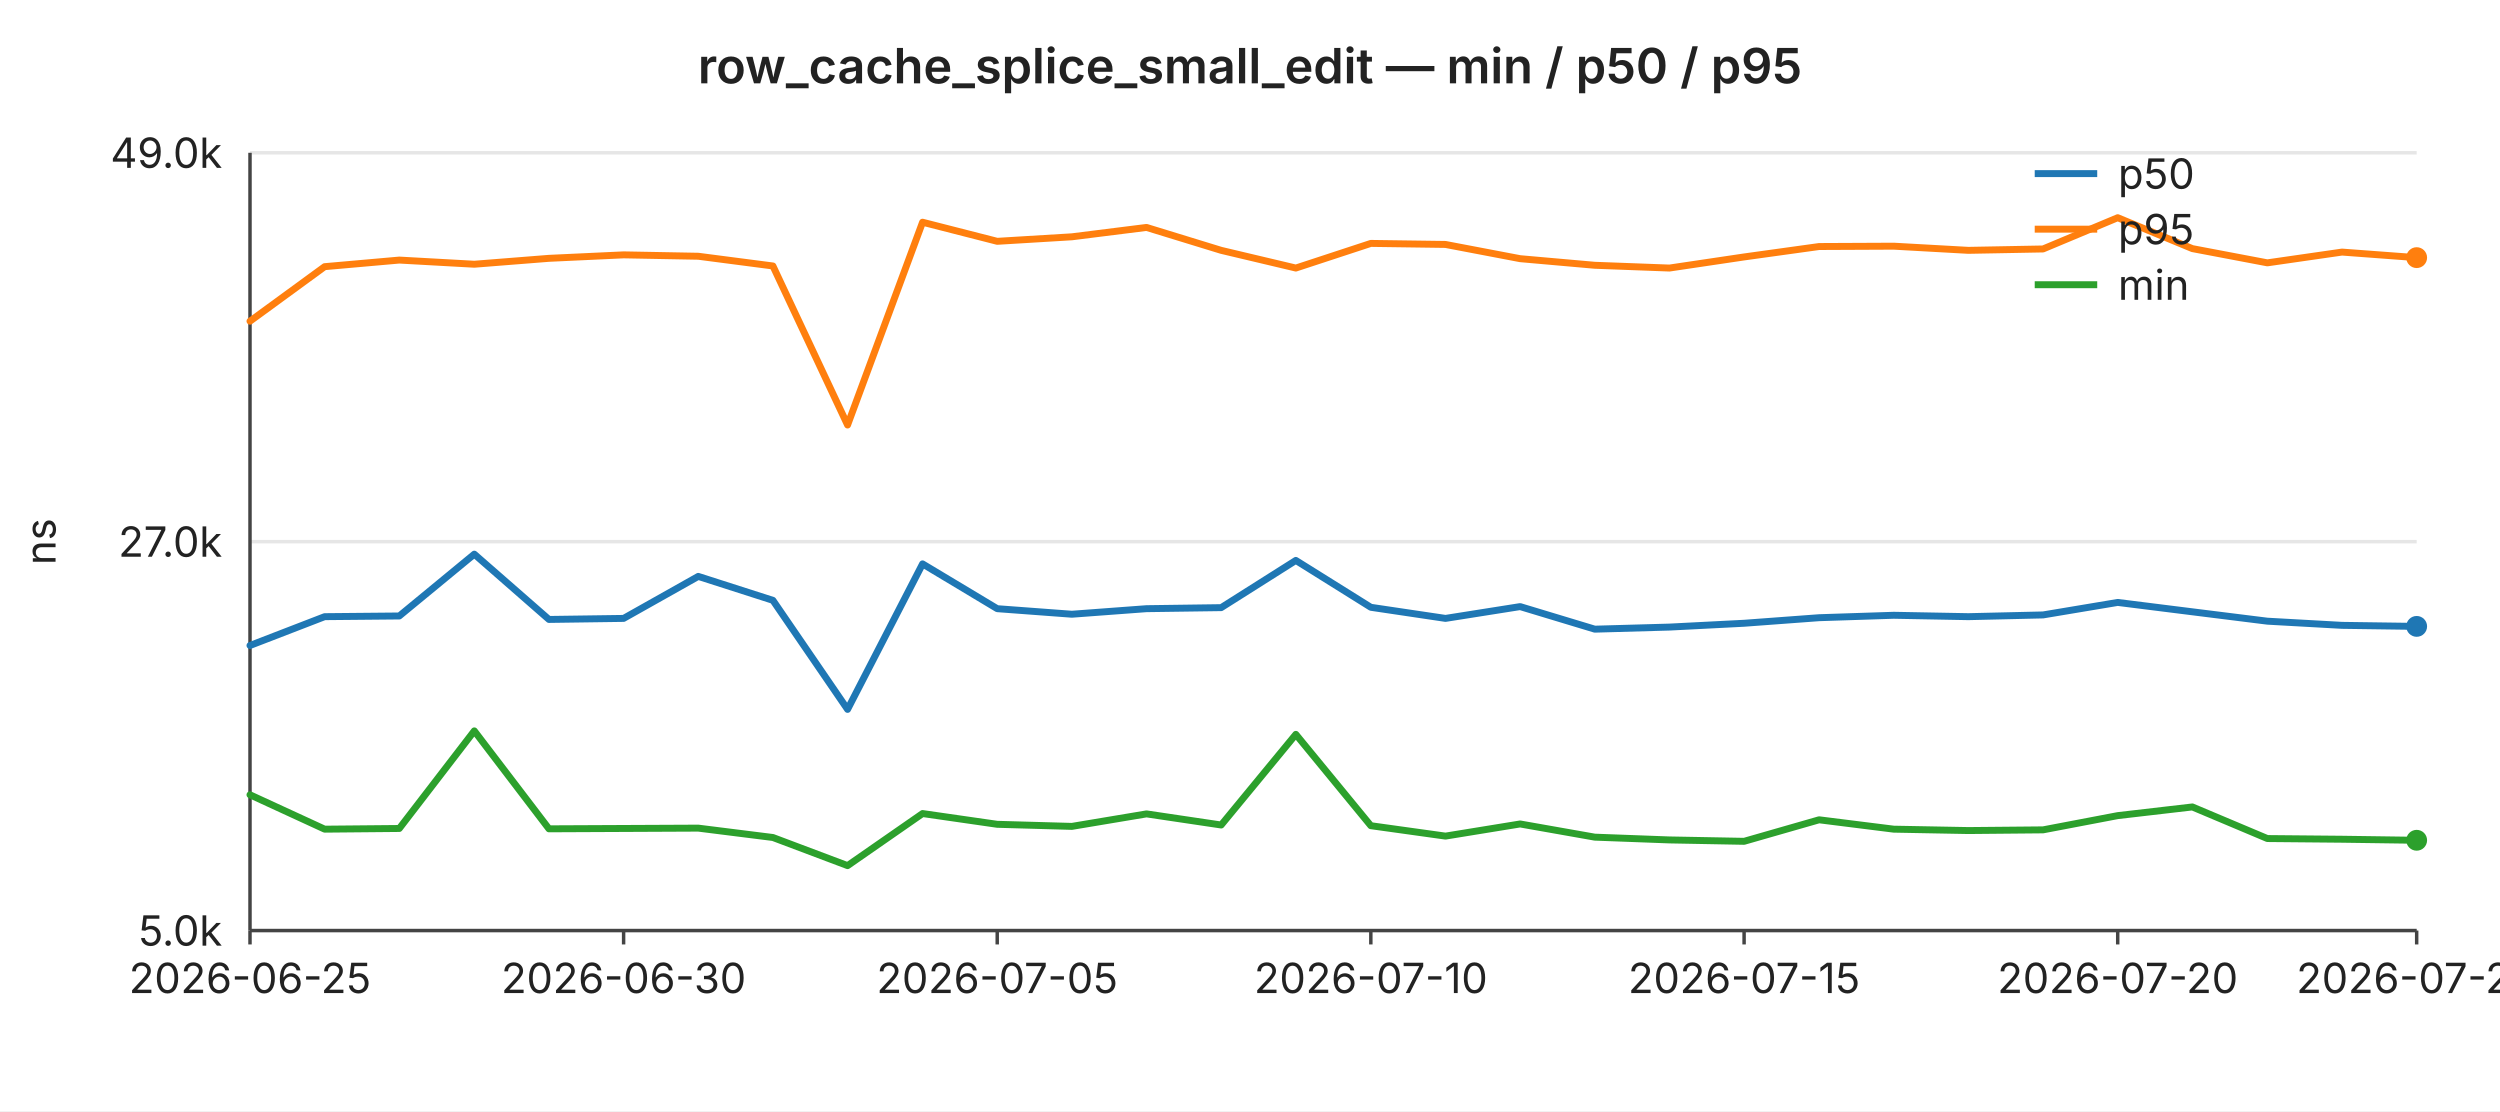
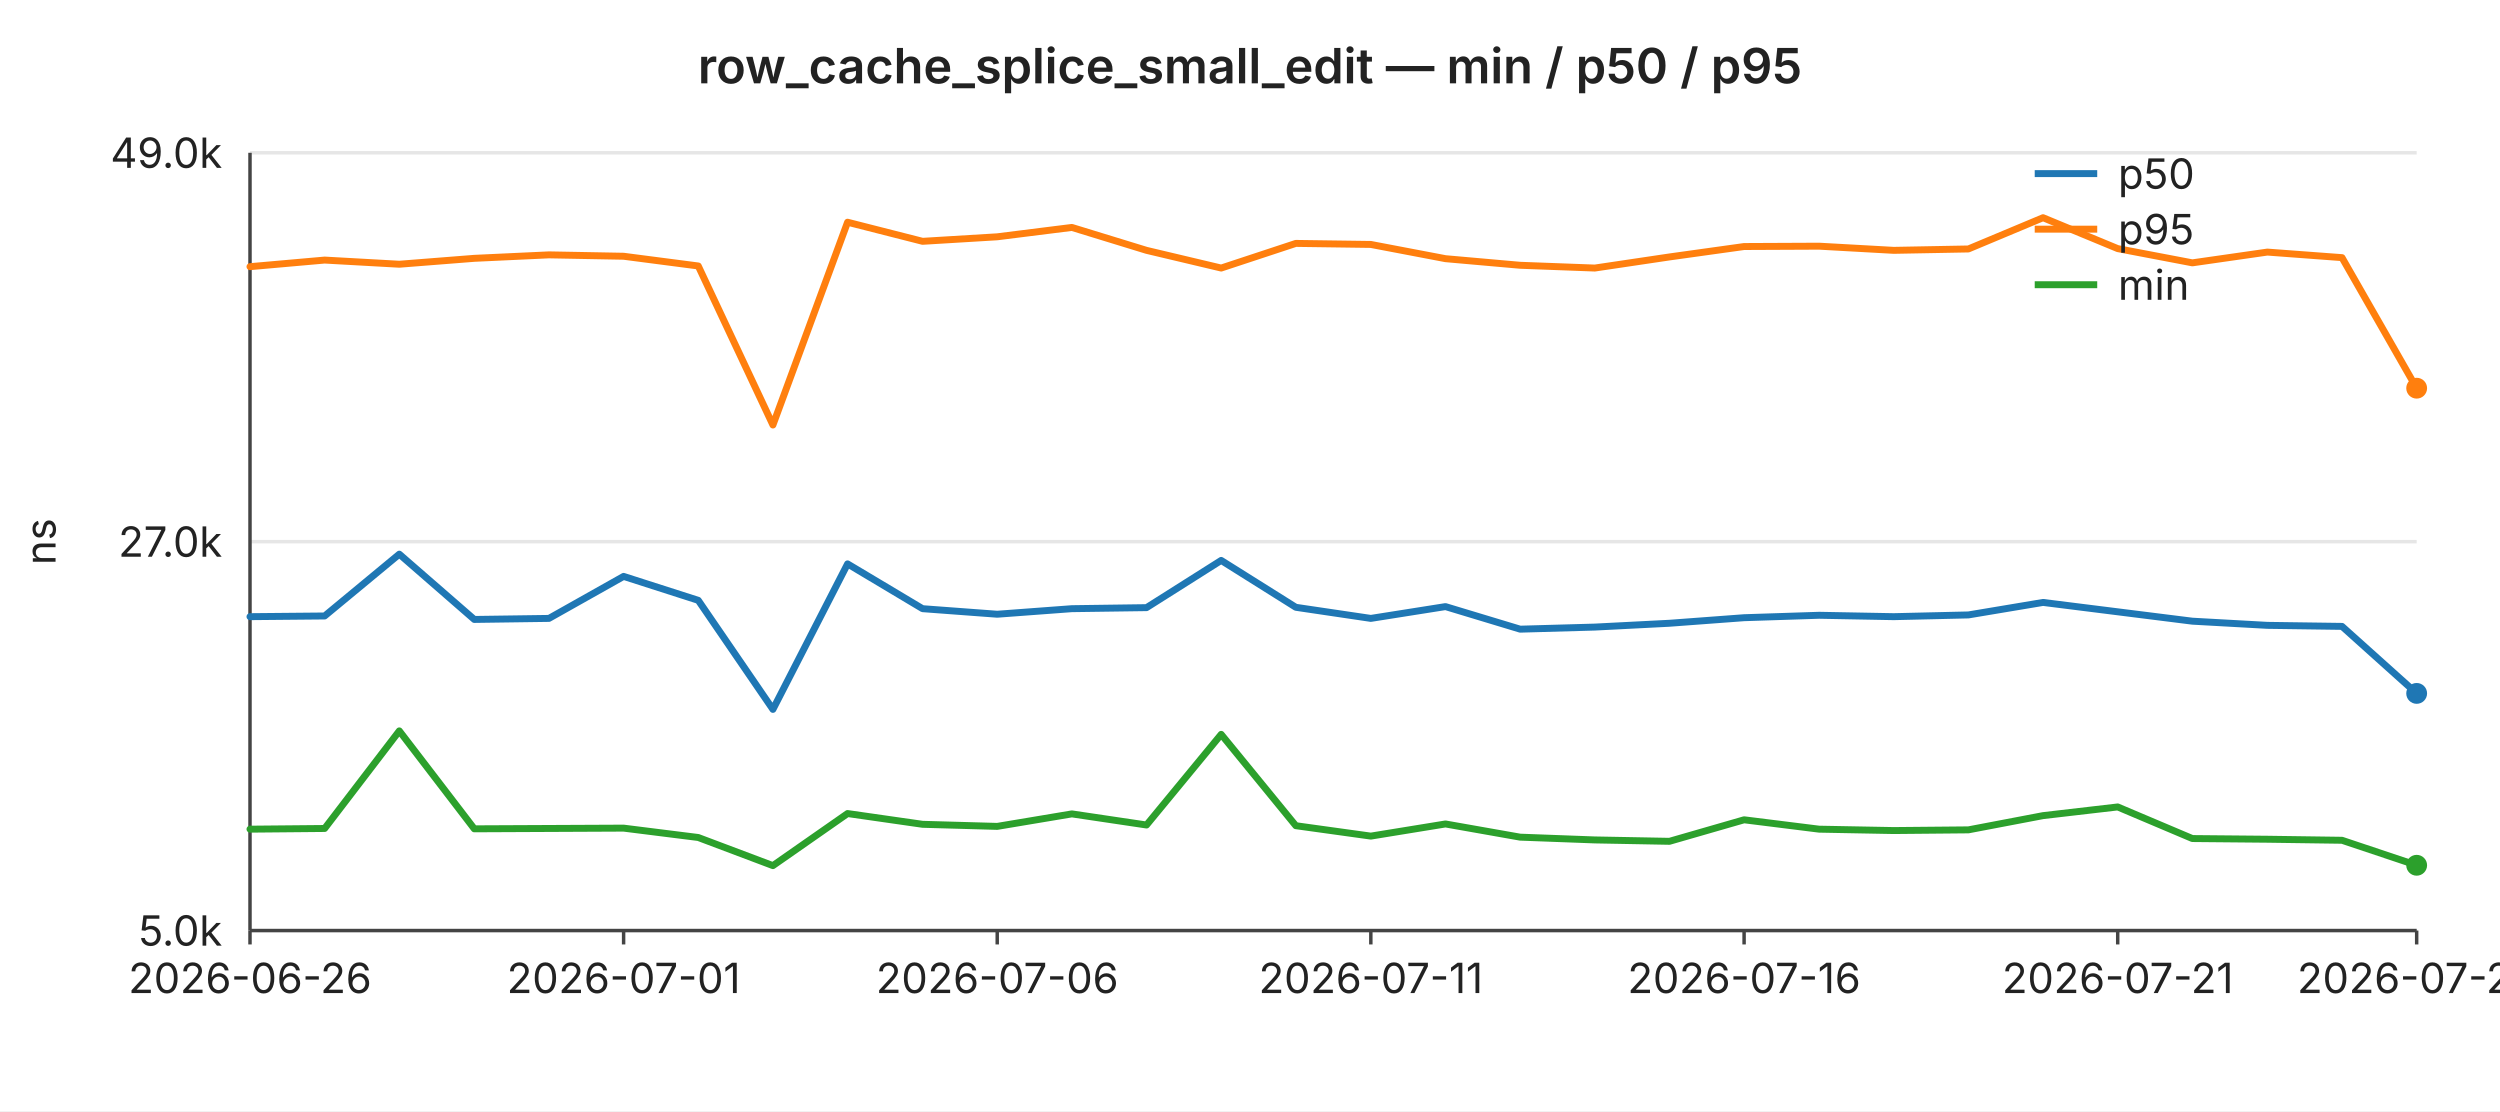
<svg xmlns="http://www.w3.org/2000/svg" width="720" height="320" viewBox="0 0 720 320" font-family="-apple-system,BlinkMacSystemFont,Segoe UI,sans-serif" font-size="12">
  <rect width="720" height="320" fill="#ffffff" />
  <text x="360" y="24" text-anchor="middle" font-size="14" font-weight="600" fill="#222">row_cache_splice_small_edit — min / p50 / p95</text>
  <line x1="72" y1="44.0" x2="696" y2="44.0" stroke="#e6e6e6" stroke-width="1" />
  <text x="64" y="44.0" text-anchor="end" dominant-baseline="middle" fill="#222">49.0k</text>
  <line x1="72" y1="156.0" x2="696" y2="156.0" stroke="#e6e6e6" stroke-width="1" />
  <text x="64" y="156.0" text-anchor="end" dominant-baseline="middle" fill="#222">27.0k</text>
  <line x1="72" y1="268.0" x2="696" y2="268.0" stroke="#e6e6e6" stroke-width="1" />
  <text x="64" y="268.0" text-anchor="end" dominant-baseline="middle" fill="#222">5.0k</text>
  <text x="16" y="156" text-anchor="middle" fill="#222" transform="rotate(-90 16 156)">ns</text>
  <line x1="72" y1="44" x2="72" y2="268" stroke="#444" stroke-width="1" />
  <line x1="72" y1="268" x2="696" y2="268" stroke="#444" stroke-width="1" />
  <line x1="72.0" y1="268" x2="72.0" y2="272" stroke="#444" stroke-width="1" />
-   <text x="72.0" y="286" text-anchor="middle" fill="#222">2026-06-25</text>
+   <text x="72.0" y="286" text-anchor="middle" fill="#222">2026-06-26</text>
  <line x1="179.6" y1="268" x2="179.6" y2="272" stroke="#444" stroke-width="1" />
-   <text x="179.6" y="286" text-anchor="middle" fill="#222">2026-06-30</text>
+   <text x="179.6" y="286" text-anchor="middle" fill="#222">2026-07-01</text>
  <line x1="287.2" y1="268" x2="287.2" y2="272" stroke="#444" stroke-width="1" />
-   <text x="287.2" y="286" text-anchor="middle" fill="#222">2026-07-05</text>
+   <text x="287.2" y="286" text-anchor="middle" fill="#222">2026-07-06</text>
  <line x1="394.8" y1="268" x2="394.8" y2="272" stroke="#444" stroke-width="1" />
-   <text x="394.8" y="286" text-anchor="middle" fill="#222">2026-07-10</text>
+   <text x="394.8" y="286" text-anchor="middle" fill="#222">2026-07-11</text>
  <line x1="502.3" y1="268" x2="502.3" y2="272" stroke="#444" stroke-width="1" />
-   <text x="502.3" y="286" text-anchor="middle" fill="#222">2026-07-15</text>
+   <text x="502.3" y="286" text-anchor="middle" fill="#222">2026-07-16</text>
  <line x1="609.9" y1="268" x2="609.9" y2="272" stroke="#444" stroke-width="1" />
-   <text x="609.9" y="286" text-anchor="middle" fill="#222">2026-07-20</text>
+   <text x="609.9" y="286" text-anchor="middle" fill="#222">2026-07-21</text>
  <line x1="696.0" y1="268" x2="696.0" y2="272" stroke="#444" stroke-width="1" />
-   <text x="696.0" y="286" text-anchor="middle" fill="#222">2026-07-24</text>
-   <polyline fill="none" stroke="#1f77b4" stroke-width="2" stroke-linejoin="round" stroke-linecap="round" points="72.0,185.9 93.5,177.6 115.0,177.4 136.6,159.6 158.1,178.4 179.6,178.1 201.1,166.0 222.6,172.9 244.1,204.3 265.7,162.4 287.2,175.3 308.7,176.9 330.2,175.3 351.7,175.0 373.2,161.4 394.8,174.9 416.3,178.1 437.8,174.7 459.3,181.2 480.8,180.6 502.3,179.5 523.9,177.9 545.4,177.2 566.9,177.6 588.4,177.1 609.9,173.5 631.4,176.2 653.0,178.9 674.5,180.1 696.0,180.4" />
-   <circle cx="696.0" cy="180.4" r="3" fill="#1f77b4" />
-   <polyline fill="none" stroke="#ff7f0e" stroke-width="2" stroke-linejoin="round" stroke-linecap="round" points="72.0,92.5 93.5,76.8 115.0,74.9 136.6,76.1 158.1,74.4 179.6,73.4 201.1,73.8 222.6,76.6 244.1,122.4 265.7,64.0 287.2,69.5 308.7,68.2 330.2,65.5 351.7,72.1 373.2,77.2 394.8,70.1 416.3,70.4 437.8,74.5 459.3,76.4 480.8,77.2 502.3,74.0 523.9,71.0 545.4,70.9 566.9,72.1 588.4,71.7 609.9,62.7 631.4,71.6 653.0,75.7 674.5,72.6 696.0,74.2" />
-   <circle cx="696.0" cy="74.2" r="3" fill="#ff7f0e" />
-   <polyline fill="none" stroke="#2ca02c" stroke-width="2" stroke-linejoin="round" stroke-linecap="round" points="72.0,228.9 93.5,238.8 115.0,238.6 136.6,210.5 158.1,238.7 179.6,238.6 201.1,238.5 222.6,241.2 244.1,249.3 265.7,234.3 287.2,237.4 308.7,238.0 330.2,234.4 351.7,237.6 373.2,211.5 394.8,237.8 416.3,240.8 437.8,237.3 459.3,241.1 480.8,241.9 502.3,242.3 523.9,236.1 545.4,238.8 566.9,239.2 588.4,239.0 609.9,234.9 631.4,232.4 653.0,241.5 674.5,241.7 696.0,242.0" />
-   <circle cx="696.0" cy="242.0" r="3" fill="#2ca02c" />
+   <text x="696.0" y="286" text-anchor="middle" fill="#222">2026-07-25</text>
+   <polyline fill="none" stroke="#1f77b4" stroke-width="2" stroke-linejoin="round" stroke-linecap="round" points="72.0,177.6 93.5,177.4 115.0,159.6 136.6,178.4 158.1,178.1 179.6,166.0 201.1,172.9 222.6,204.3 244.1,162.4 265.7,175.3 287.2,176.9 308.7,175.3 330.2,175.0 351.7,161.4 373.2,174.9 394.8,178.1 416.3,174.7 437.8,181.2 459.3,180.6 480.8,179.5 502.3,177.9 523.9,177.2 545.4,177.6 566.9,177.1 588.4,173.5 609.9,176.2 631.4,178.9 653.0,180.1 674.5,180.4 696.0,199.7" />
+   <circle cx="696.0" cy="199.7" r="3" fill="#1f77b4" />
+   <polyline fill="none" stroke="#ff7f0e" stroke-width="2" stroke-linejoin="round" stroke-linecap="round" points="72.0,76.8 93.5,74.9 115.0,76.1 136.6,74.4 158.1,73.4 179.6,73.8 201.1,76.6 222.6,122.4 244.1,64.0 265.7,69.5 287.2,68.2 308.7,65.5 330.2,72.1 351.7,77.2 373.2,70.1 394.8,70.4 416.3,74.5 437.8,76.4 459.3,77.2 480.8,74.0 502.3,71.0 523.9,70.9 545.4,72.1 566.9,71.7 588.4,62.7 609.9,71.6 631.4,75.7 653.0,72.6 674.5,74.2 696.0,111.8" />
+   <circle cx="696.0" cy="111.8" r="3" fill="#ff7f0e" />
+   <polyline fill="none" stroke="#2ca02c" stroke-width="2" stroke-linejoin="round" stroke-linecap="round" points="72.0,238.8 93.5,238.6 115.0,210.5 136.6,238.7 158.1,238.6 179.6,238.5 201.1,241.2 222.6,249.3 244.1,234.3 265.7,237.4 287.2,238.0 308.7,234.4 330.2,237.6 351.7,211.5 373.2,237.8 394.8,240.8 416.3,237.3 437.8,241.1 459.3,241.9 480.8,242.3 502.3,236.1 523.9,238.8 545.4,239.2 566.9,239.0 588.4,234.9 609.9,232.4 631.4,241.5 653.0,241.7 674.5,242.0 696.0,249.2" />
+   <circle cx="696.0" cy="249.2" r="3" fill="#2ca02c" />
  <line x1="586" y1="50" x2="604" y2="50" stroke="#1f77b4" stroke-width="2" />
  <text x="610" y="50" dominant-baseline="middle" fill="#222">p50</text>
  <line x1="586" y1="66" x2="604" y2="66" stroke="#ff7f0e" stroke-width="2" />
  <text x="610" y="66" dominant-baseline="middle" fill="#222">p95</text>
  <line x1="586" y1="82" x2="604" y2="82" stroke="#2ca02c" stroke-width="2" />
  <text x="610" y="82" dominant-baseline="middle" fill="#222">min</text>
</svg>
